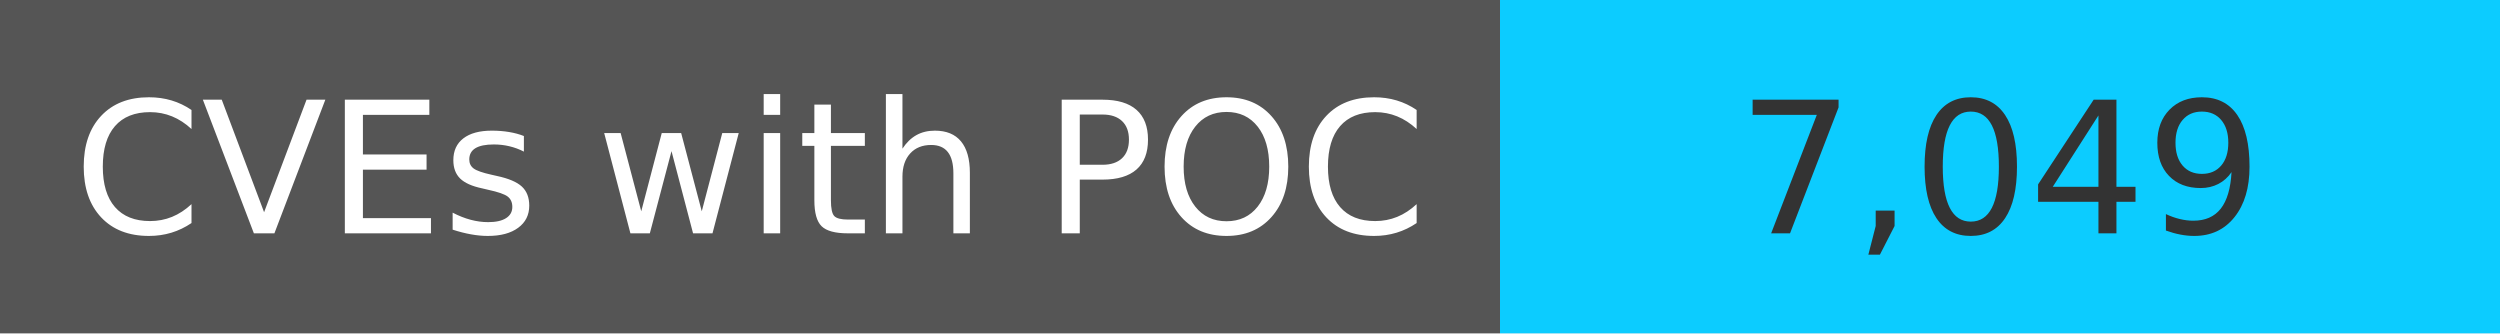
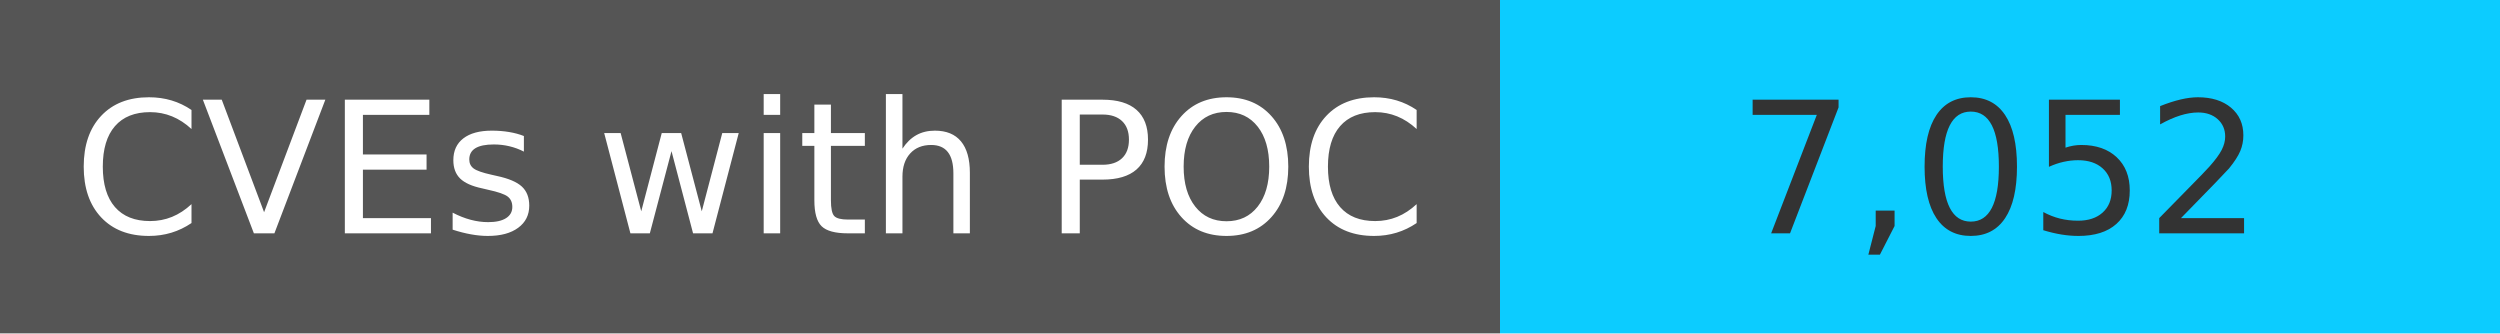
<svg xmlns="http://www.w3.org/2000/svg" width="150" height="20" role="img">
  <linearGradient id="s" x2="0" y2="100%">
    <stop offset="0" stop-color="#bbb" stop-opacity=".1" />
    <stop offset="1" stop-opacity=".1" />
  </linearGradient>
  <g>
    <rect width="90" height="20" fill="#555" />
    <rect x="90" width="267" height="20" fill="#0cccff" />
  </g>
  <g fill="#fff" text-anchor="middle" font-family="Verdana,Geneva,DejaVu Sans,sans-serif" text-rendering="geometricPrecision" font-size="110">
    <text x="450" y="140" transform="scale(.1)" fill="#fff">
            CVEs with POC
        </text>
    <text x="1200" y="140" transform="scale(.1)" fill="#333">
-             7,049
+             7,052
        </text>
  </g>
</svg>
